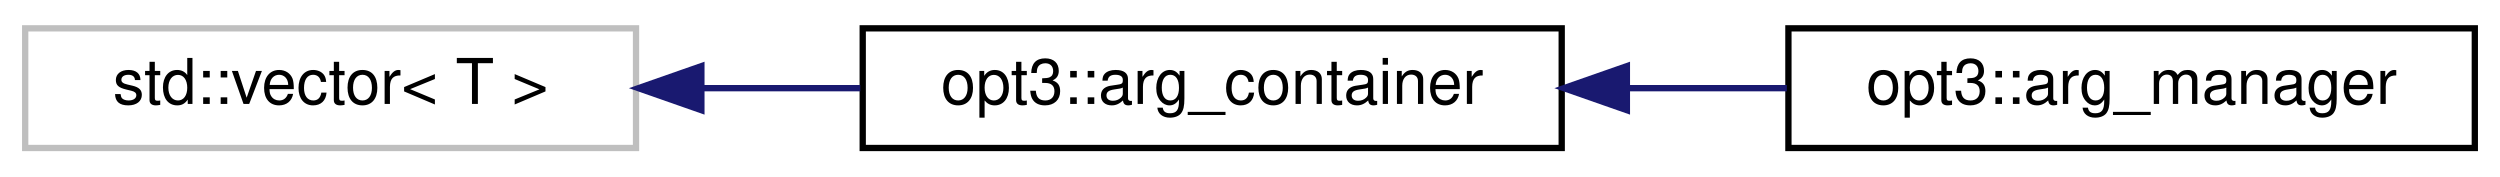
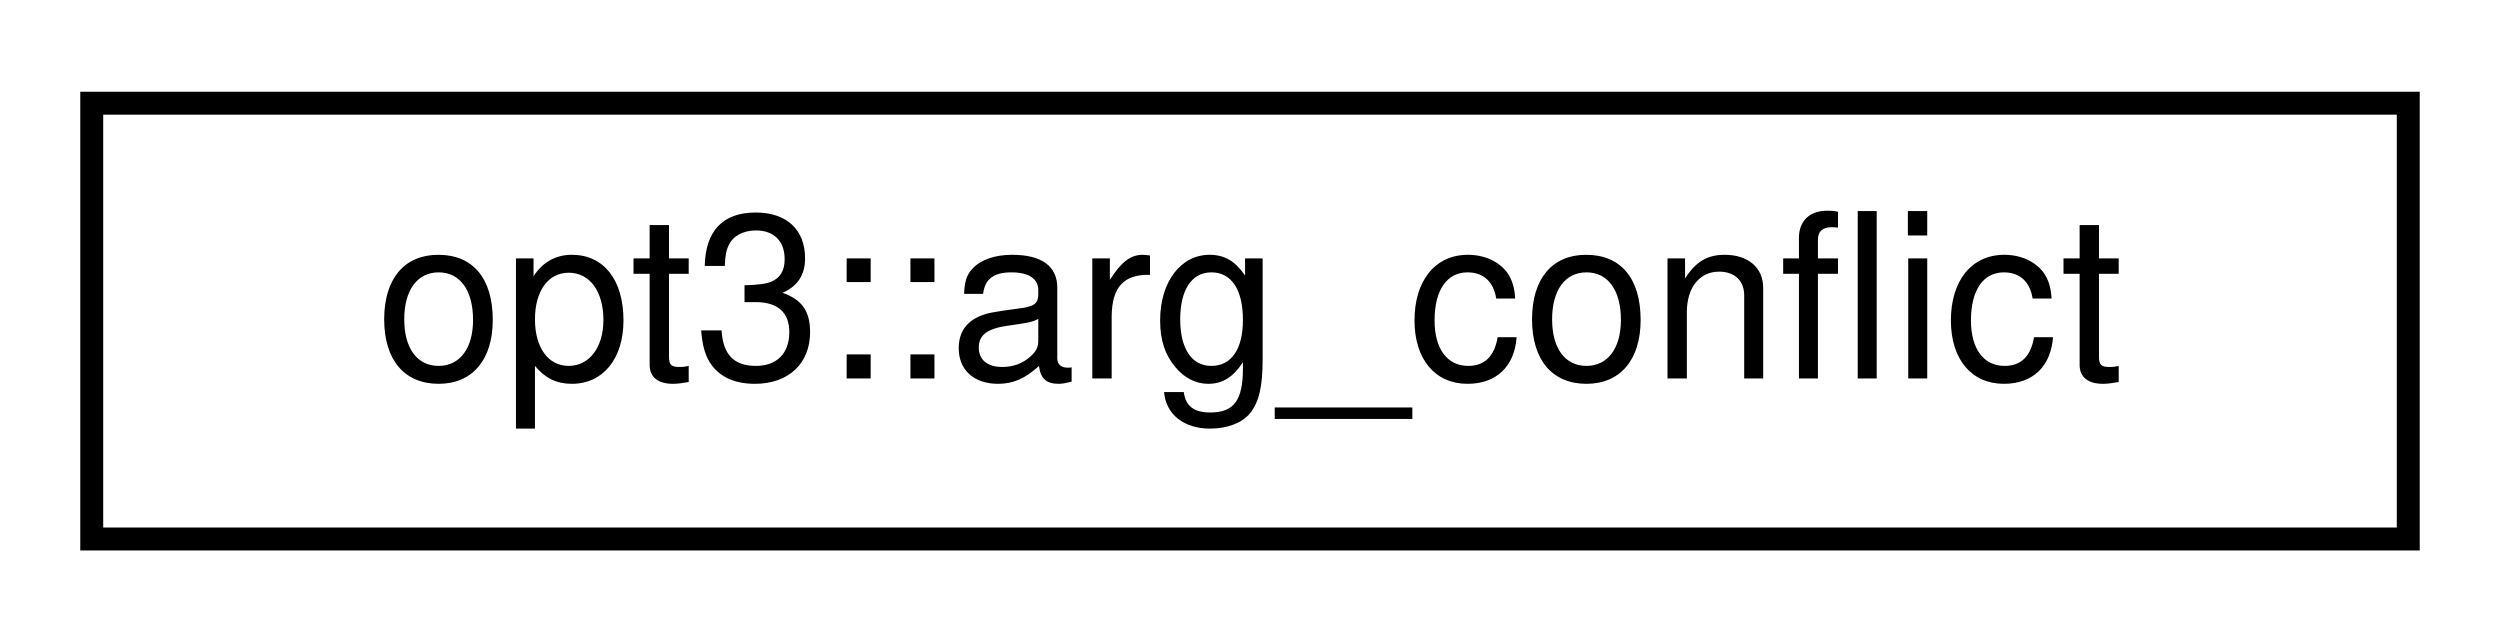
- <svg xmlns="http://www.w3.org/2000/svg" xmlns:xlink="http://www.w3.org/1999/xlink" width="397pt" height="28pt" viewBox="0.00 0.00 397.00 28.00">
+ <svg xmlns="http://www.w3.org/2000/svg" xmlns:xlink="http://www.w3.org/1999/xlink" width="109pt" height="28pt" viewBox="0.00 0.00 109.00 28.00">
  <g id="graph0" class="graph" transform="scale(1 1) rotate(0) translate(4 24)">
    <g id="node1" class="node">
      <g id="a_node1">
-         <a xlink:title="STL class.">
-           <polygon fill="none" stroke="#bfbfbf" points="0,-0.5 0,-19.5 97,-19.5 97,-0.5 0,-0.5" />
-           <text text-anchor="middle" x="48.5" y="-7.5" font-family="Helvetica,sans-Serif" font-size="10.00">std::vector&lt; T &gt;</text>
+         <a xlink:href="structopt3_1_1arg__conflict.html" target="_top" xlink:title="Simple container object for a single argument 'conflict'; a much simpler form of argument definition ...">
+           <polygon fill="none" stroke="black" points="0,-0.5 0,-19.5 101,-19.5 101,-0.5 0,-0.5" />
+           <text text-anchor="middle" x="50.5" y="-7.5" font-family="Helvetica,sans-Serif" font-size="10.00">opt3::arg_conflict</text>
        </a>
      </g>
    </g>
-     <g id="node2" class="node">
-       <g id="a_node2">
-         <a xlink:href="structopt3_1_1arg__container.html" target="_top" xlink:title="A container type derived directly from std::vector that exposes utility methods for managing &amp; intera...">
-           <polygon fill="none" stroke="black" points="133,-0.5 133,-19.5 244,-19.5 244,-0.5 133,-0.5" />
-           <text text-anchor="middle" x="188.5" y="-7.5" font-family="Helvetica,sans-Serif" font-size="10.00">opt3::arg_container</text>
-         </a>
-       </g>
-     </g>
-     <g id="edge1" class="edge">
-       <path fill="none" stroke="midnightblue" d="M107.41,-10C115.76,-10 124.32,-10 132.61,-10" />
-       <polygon fill="midnightblue" stroke="midnightblue" points="107.38,-6.5 97.38,-10 107.38,-13.5 107.38,-6.5" />
-     </g>
-     <g id="node3" class="node">
-       <g id="a_node3">
-         <a xlink:href="structopt3_1_1arg__manager.html" target="_top" xlink:title="Implements the 3rd-generation commandline argument container &amp; parser.   Use this with argc &amp; argv to...">
-           <polygon fill="none" stroke="black" points="280,-0.5 280,-19.5 389,-19.5 389,-0.5 280,-0.5" />
-           <text text-anchor="middle" x="334.5" y="-7.5" font-family="Helvetica,sans-Serif" font-size="10.00">opt3::arg_manager</text>
-         </a>
-       </g>
-     </g>
-     <g id="edge2" class="edge">
-       <path fill="none" stroke="midnightblue" d="M254.54,-10C262.97,-10 271.53,-10 279.75,-10" />
-       <polygon fill="midnightblue" stroke="midnightblue" points="254.35,-6.5 244.35,-10 254.35,-13.5 254.35,-6.5" />
-     </g>
  </g>
</svg>
